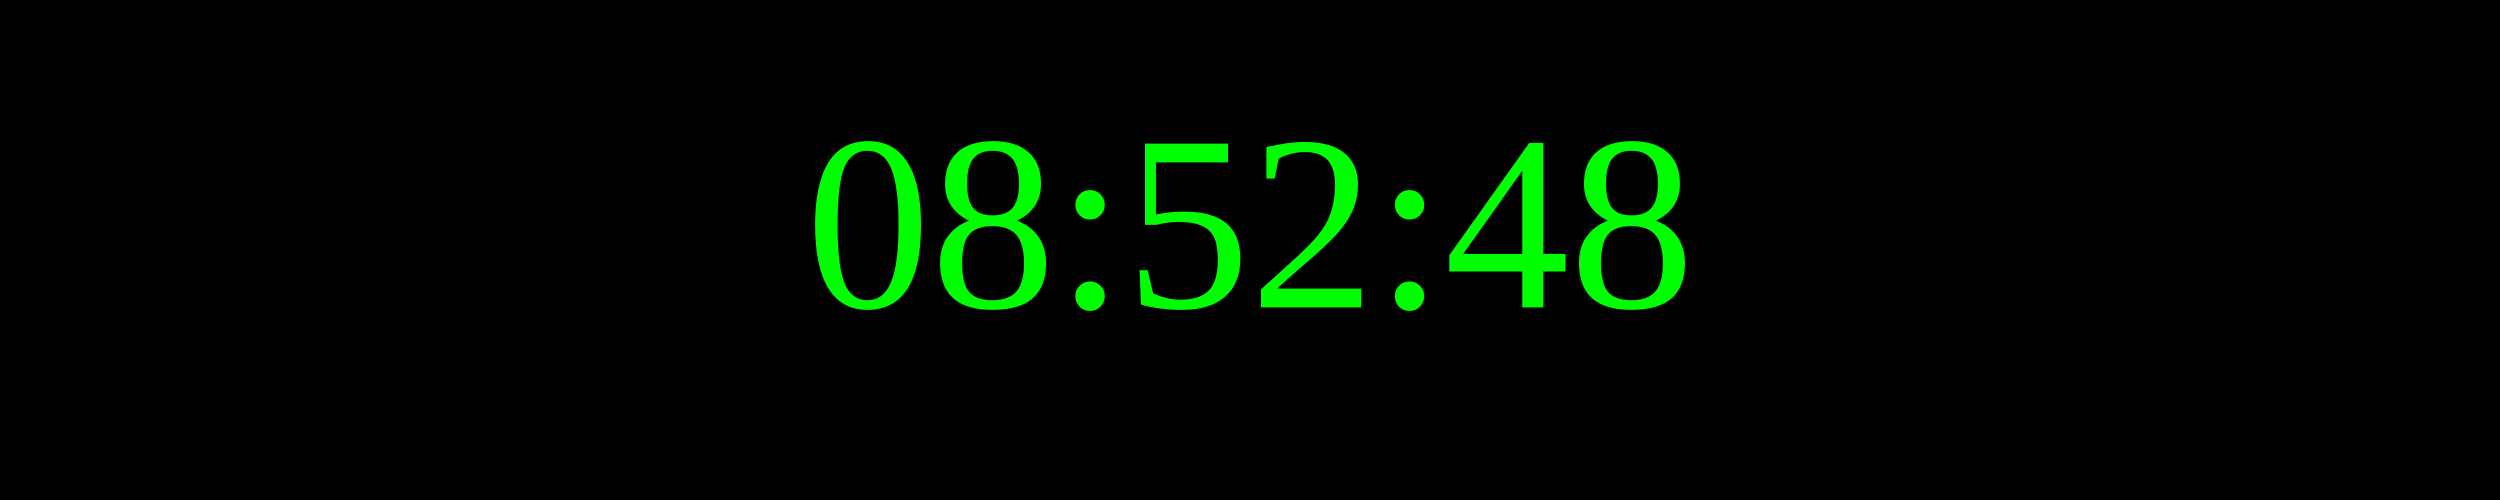
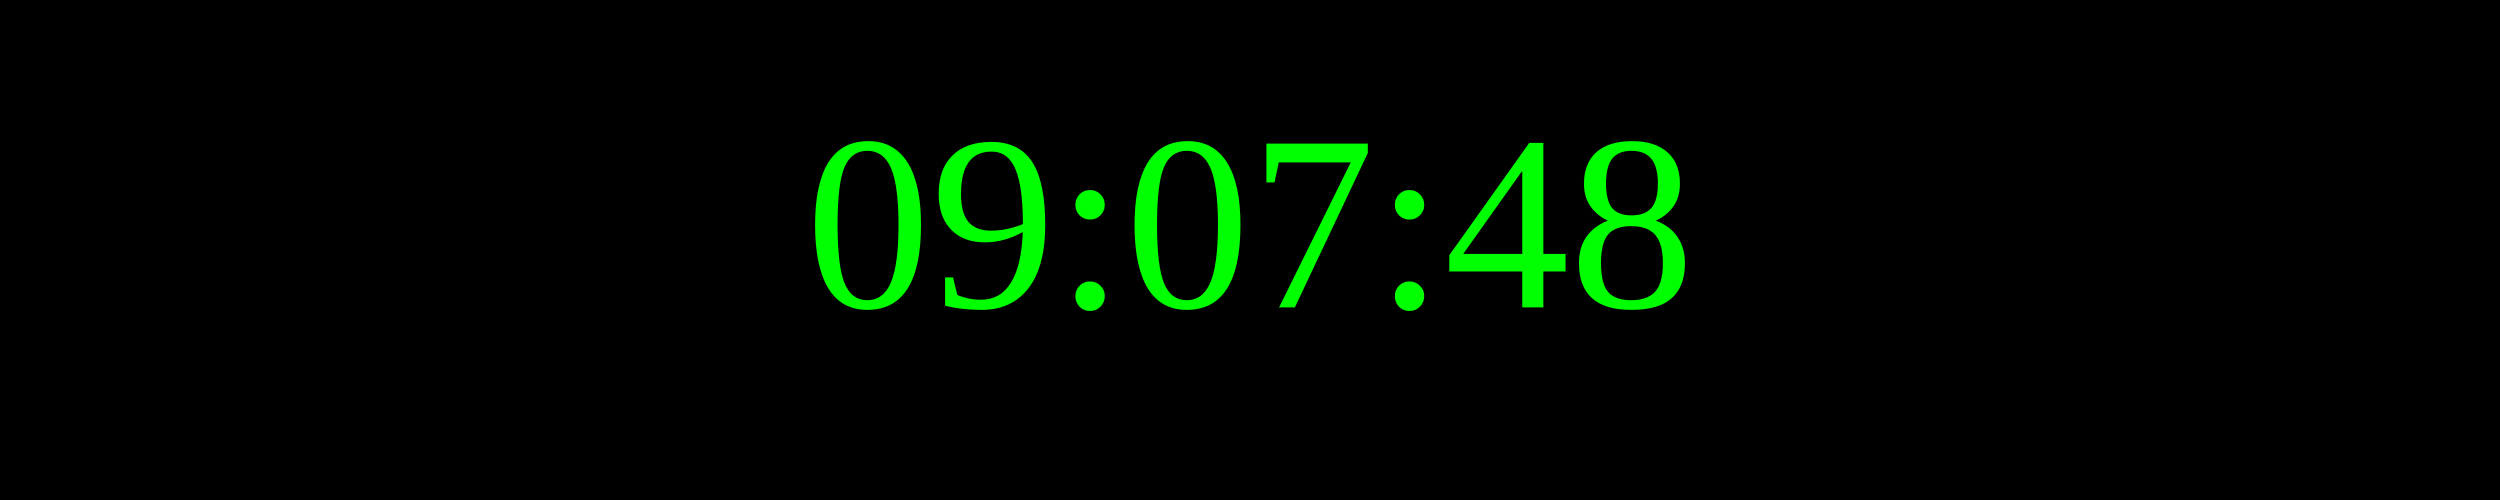
<svg xmlns="http://www.w3.org/2000/svg" width="250" height="50">
  <rect width="100%" height="100%" fill="black" />
  <text x="50%" y="50%" font-size="25" fill="lime" text-anchor="middle" dominant-baseline="middle">
- 08:52:48
+ 09:07:48
</text>
</svg>
